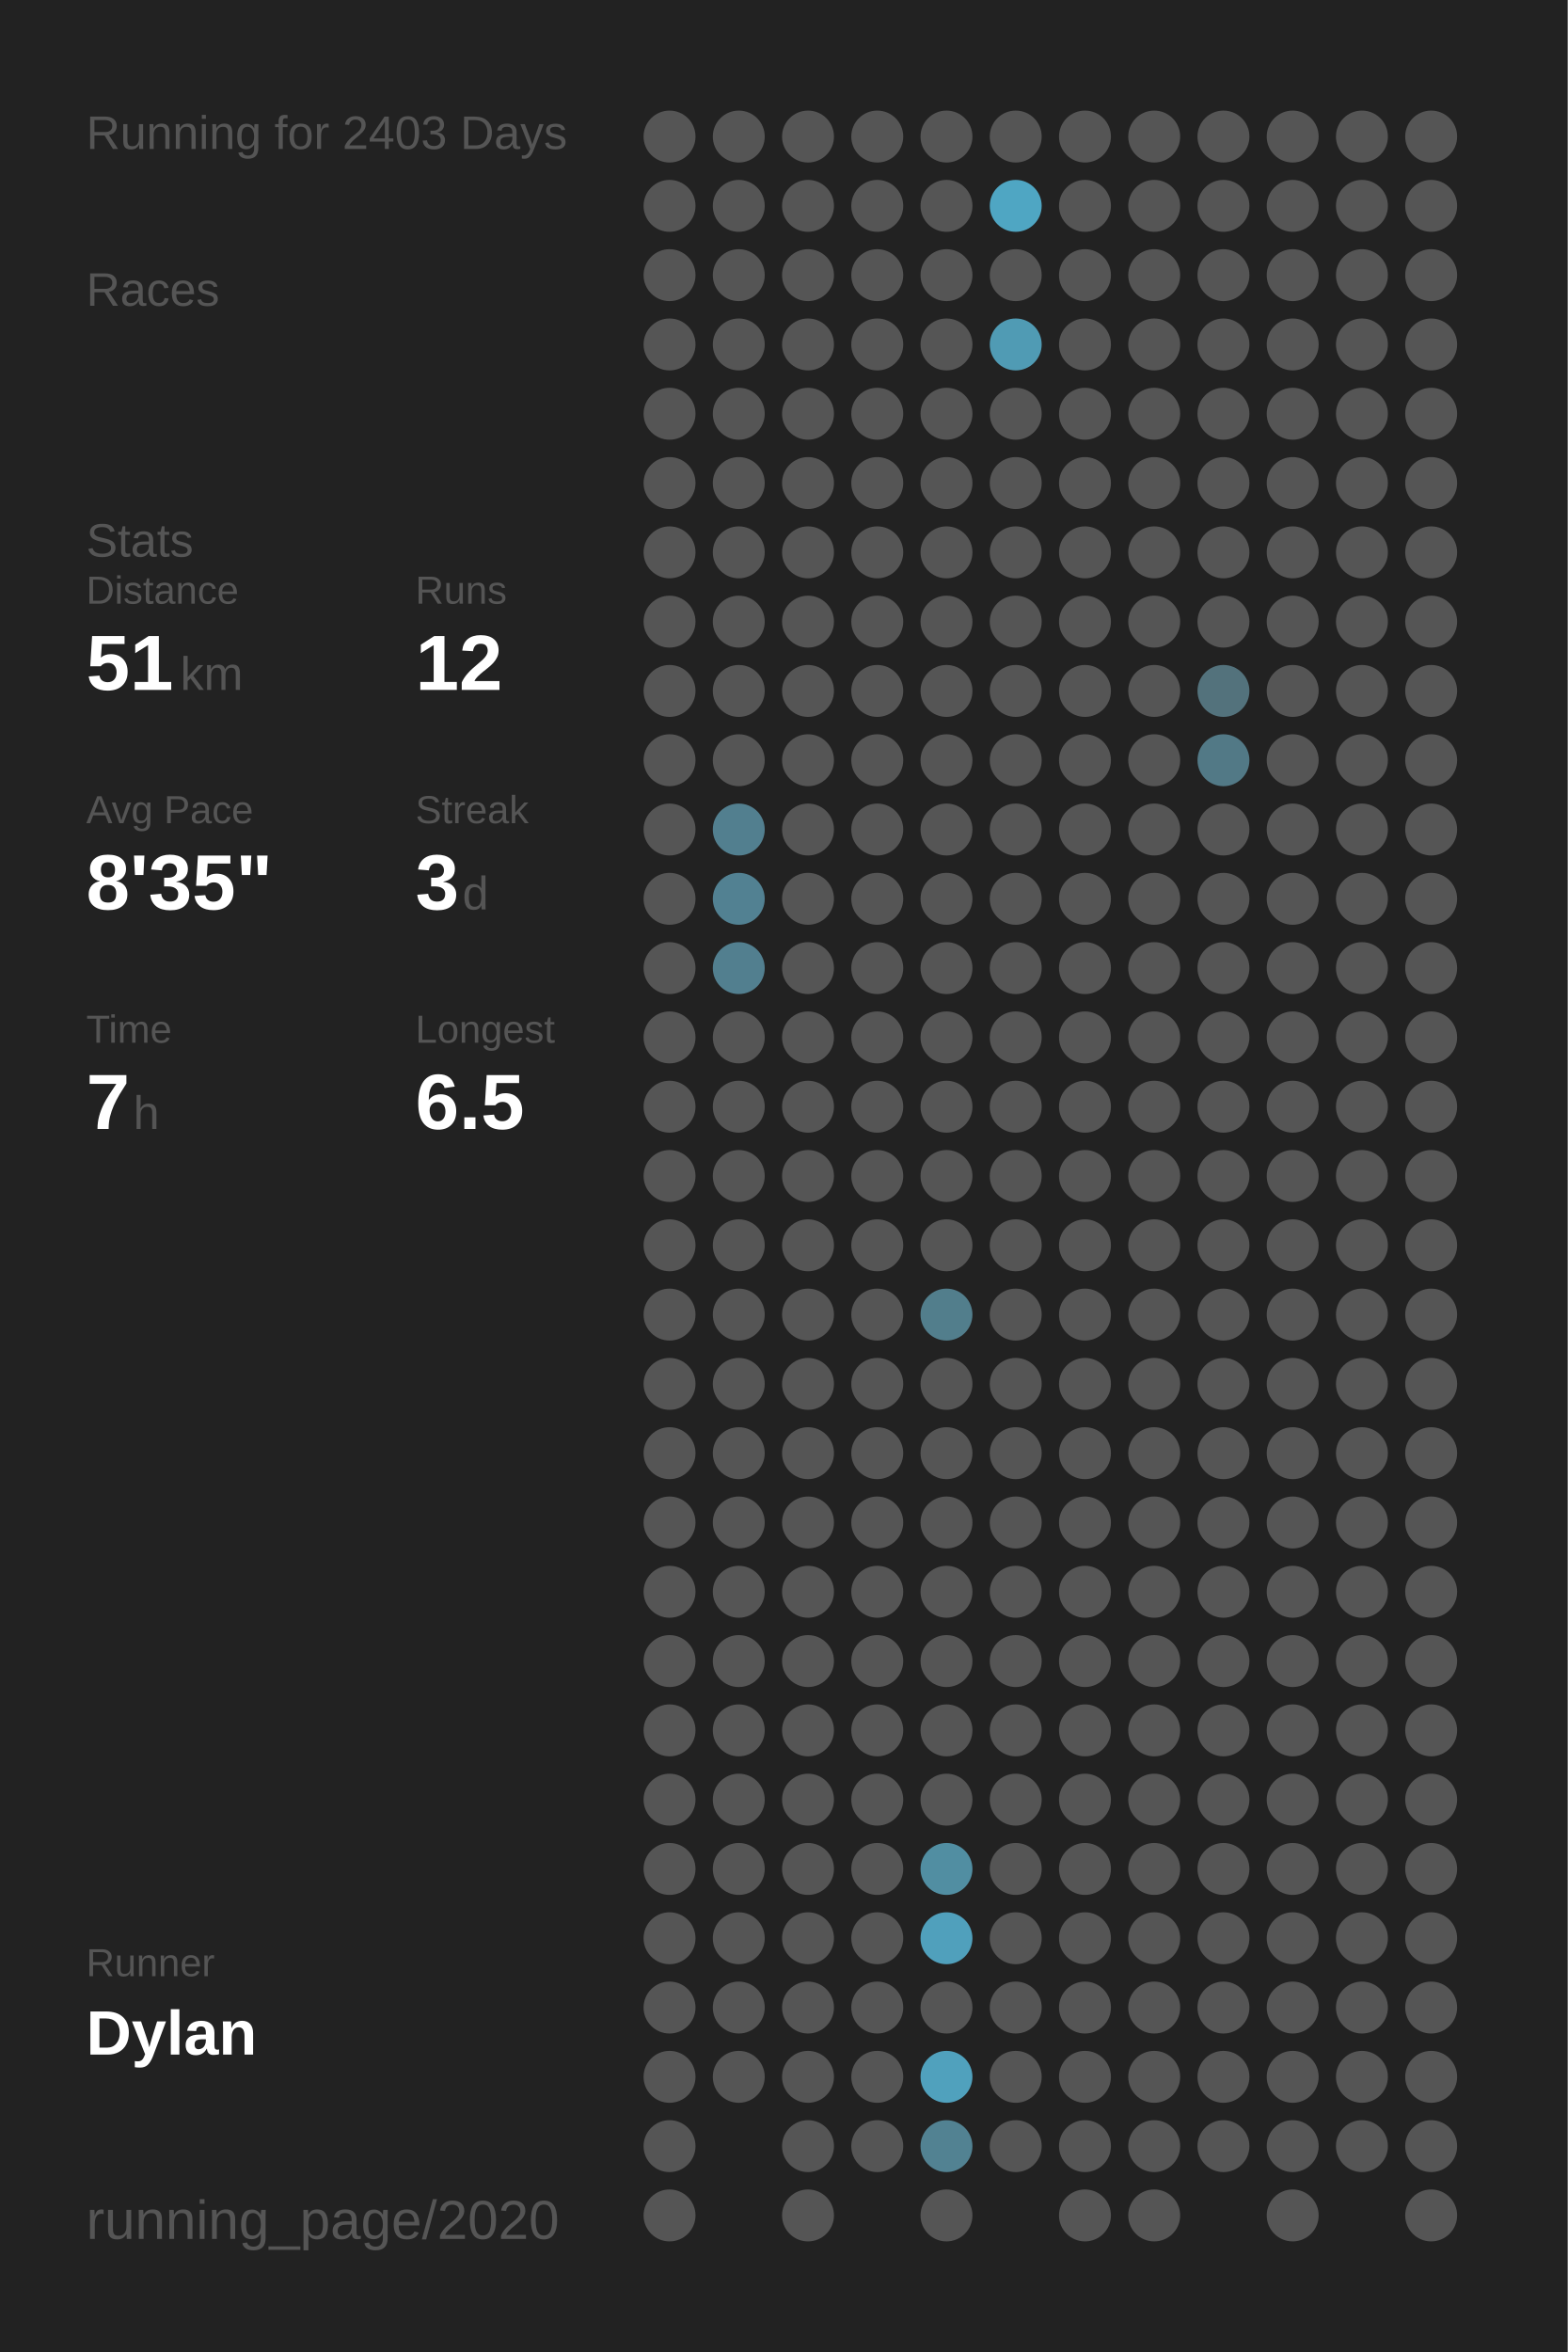
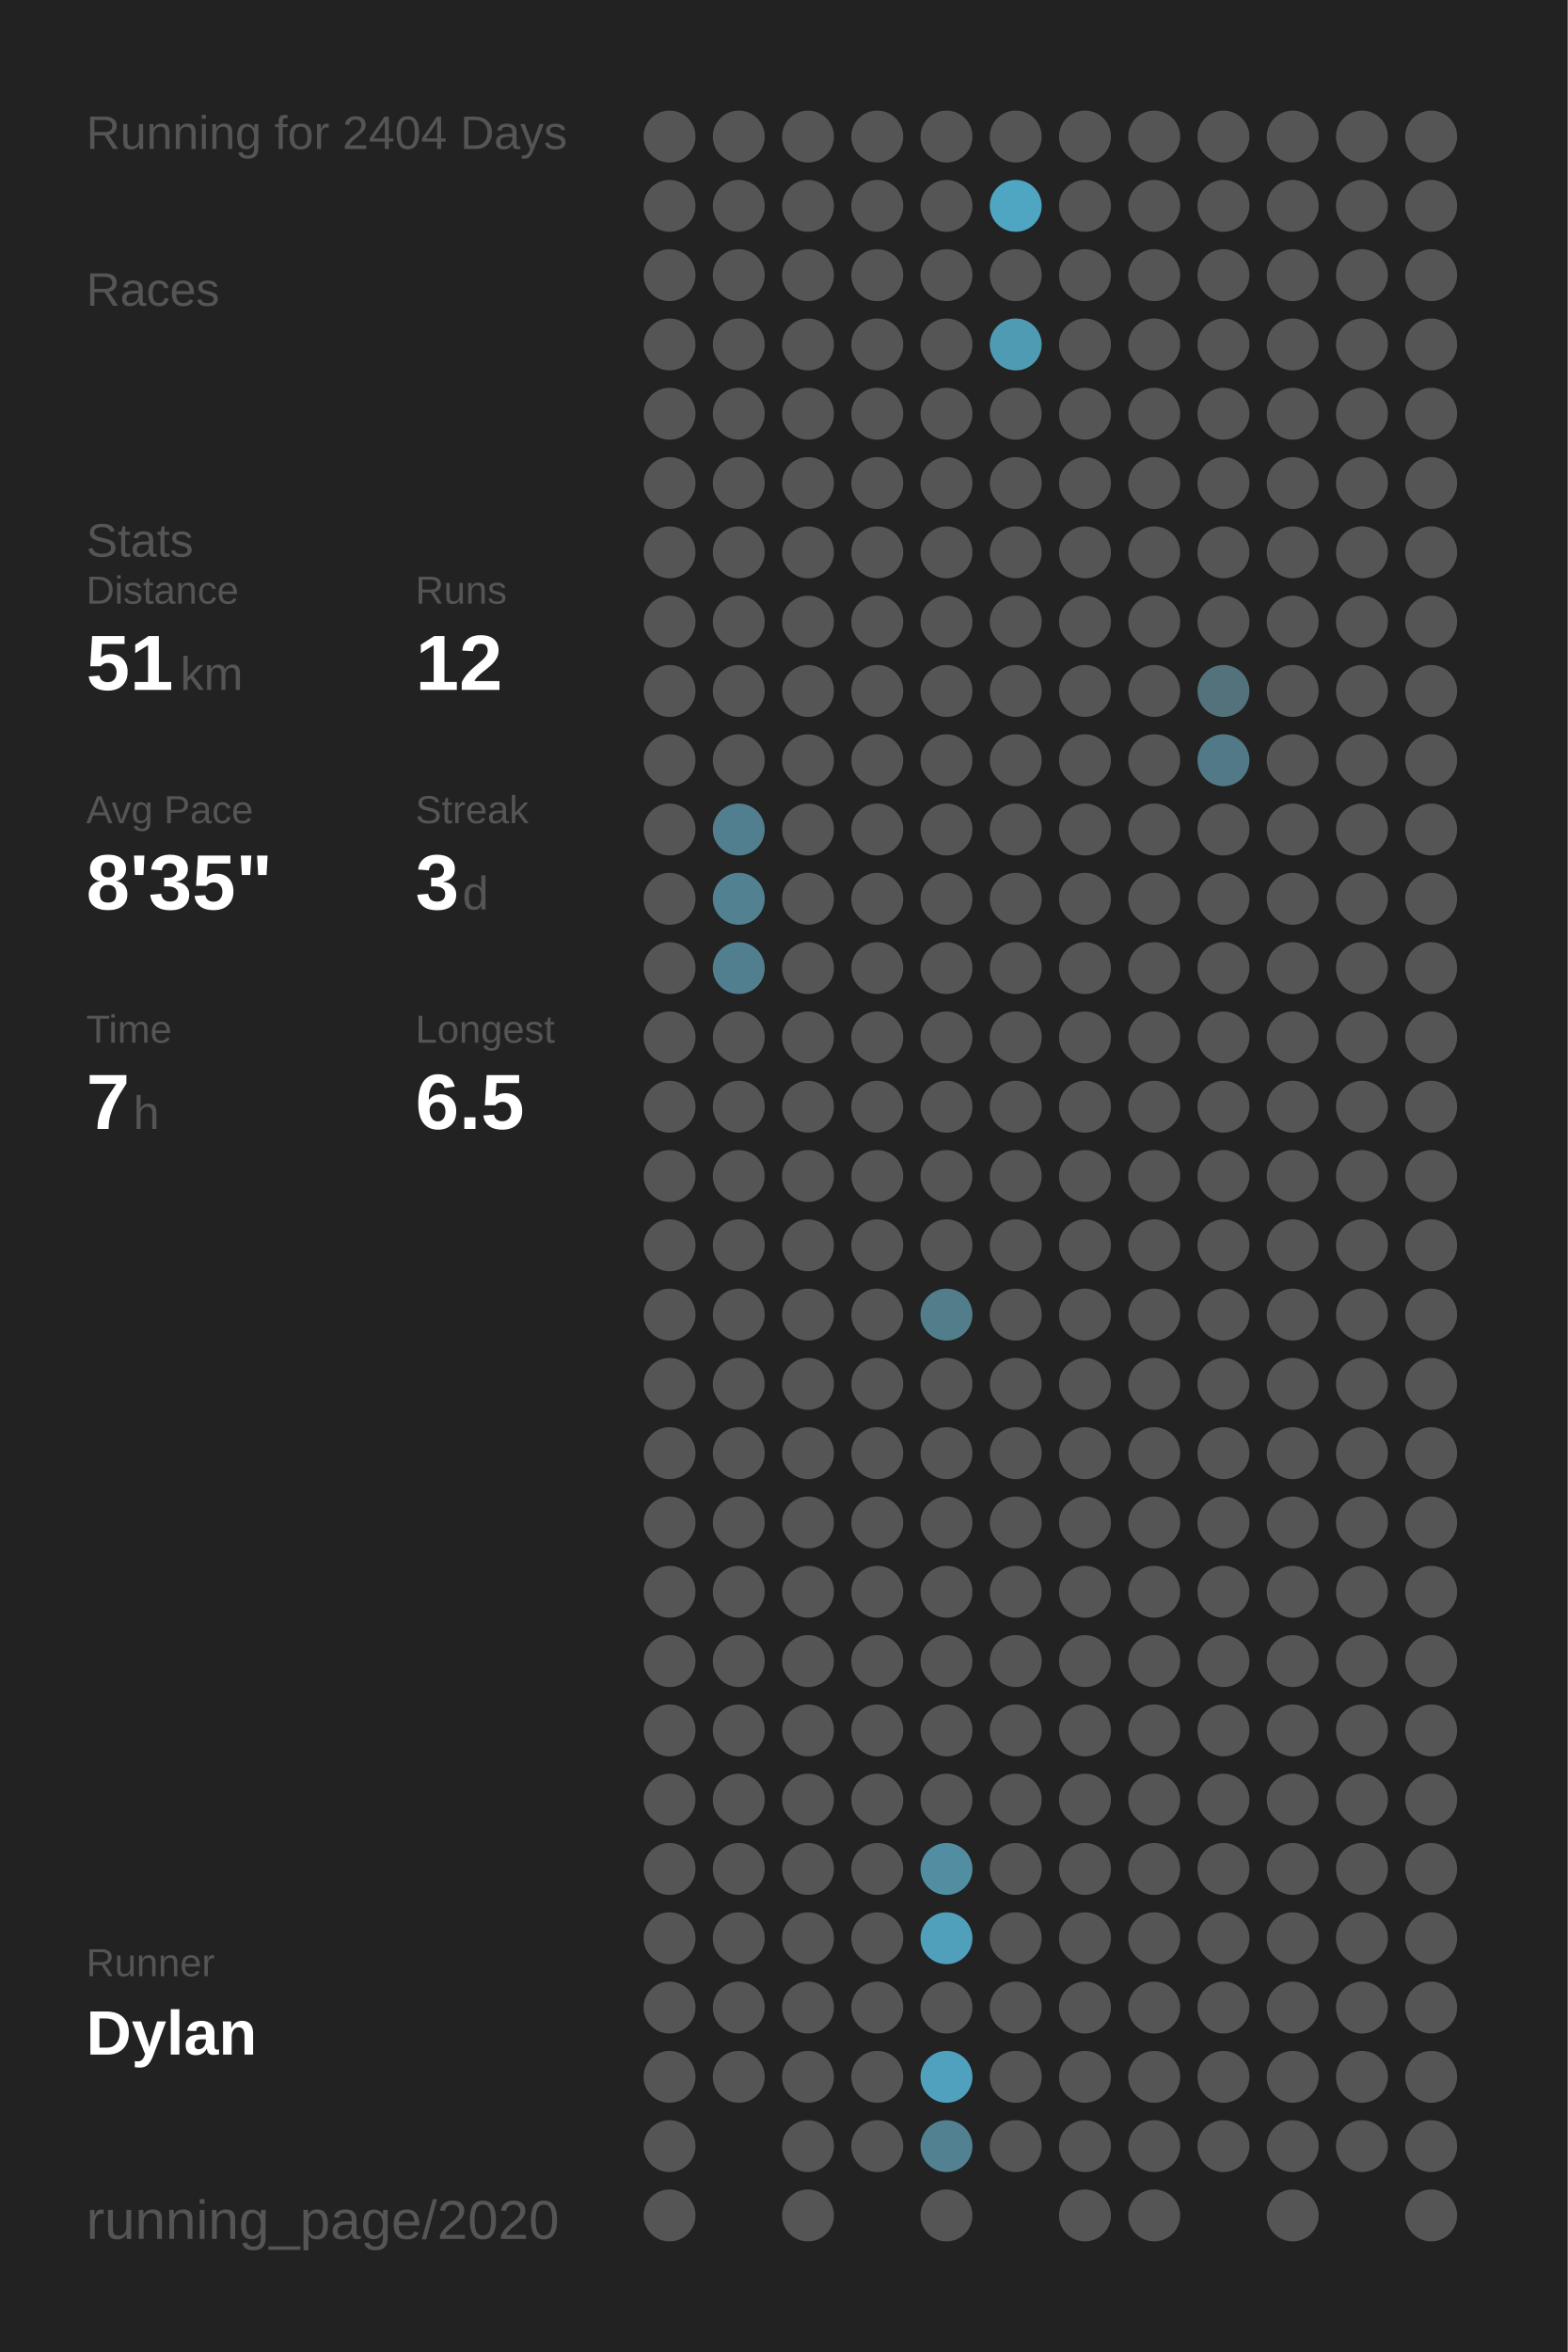
<svg xmlns="http://www.w3.org/2000/svg" baseProfile="full" class="activity-poster" data-activity-mode="running" data-poster-role="poster" data-poster-type="year_summary" height="300mm" version="1.1" viewBox="0,0,200,300" width="200mm">
  <defs />
  <rect class="poster-background" data-poster-role="background" fill="#222222" height="300" stroke="none" width="200" x="0" y="0" />
-   <text fill="#555555" style="font-size:6px; font-family:Arial;" x="11" y="19">Running for 2403 Days</text>
+   <text fill="#555555" style="font-size:6px; font-family:Arial;" x="11" y="19">Running for 2404 Days</text>
  <text fill="#555555" style="font-size:6px; font-family:Arial;" x="11" y="39">Races</text>
  <text fill="#555555" style="font-size:6px; font-family:Arial;" x="11" y="71">Stats</text>
  <text fill="#555555" style="font-size:5px; font-family:Arial;" x="11" y="77">Distance</text>
  <text fill="#FFFFFF" style="font-size:10px; font-family:Arial; font-weight:bold;" x="11" y="88">51</text>
  <text fill="#555555" style="font-size:6px; font-family:Arial;" x="23" y="88">km</text>
  <text fill="#555555" style="font-size:5px; font-family:Arial;" x="53" y="77">Runs</text>
  <text fill="#FFFFFF" style="font-size:10px; font-family:Arial; font-weight:bold;" x="53" y="88">12</text>
  <text fill="#555555" style="font-size:5px; font-family:Arial;" x="11" y="105">Avg Pace</text>
  <text fill="#FFFFFF" style="font-size:10px; font-family:Arial; font-weight:bold;" x="11" y="116">8'35"</text>
  <text fill="#555555" style="font-size:5px; font-family:Arial;" x="53" y="105">Streak</text>
  <text fill="#FFFFFF" style="font-size:10px; font-family:Arial; font-weight:bold;" x="53" y="116">3</text>
  <text fill="#555555" style="font-size:6px; font-family:Arial;" x="59" y="116">d</text>
  <text fill="#555555" style="font-size:5px; font-family:Arial;" x="11" y="133">Time</text>
  <text fill="#FFFFFF" style="font-size:10px; font-family:Arial; font-weight:bold;" x="11" y="144">7</text>
  <text fill="#555555" style="font-size:6px; font-family:Arial;" x="17" y="144">h</text>
  <text fill="#555555" style="font-size:5px; font-family:Arial;" x="53" y="133">Longest</text>
  <text fill="#FFFFFF" style="font-size:10px; font-family:Arial; font-weight:bold;" x="53" y="144">6.5</text>
  <text fill="#555555" style="font-size:5px; font-family:Arial;" x="11" y="252.065">Runner</text>
  <text fill="#FFFFFF" style="font-size:8px; font-family:Arial; font-weight:bold;" x="11" y="262.065">Dylan</text>
  <text fill="#555555" style="font-size:7px; font-family:Arial;" x="11" y="285.581">running_page/2020</text>
  <circle cx="85.417" cy="17.419" fill="#555555" r="3.312" />
  <circle cx="85.417" cy="26.258" fill="#555555" r="3.312" />
  <circle cx="85.417" cy="35.097" fill="#555555" r="3.312" />
  <circle cx="85.417" cy="43.935" fill="#555555" r="3.312" />
  <circle cx="85.417" cy="52.774" fill="#555555" r="3.312" />
  <circle cx="85.417" cy="61.613" fill="#555555" r="3.312" />
  <circle cx="85.417" cy="70.452" fill="#555555" r="3.312" />
  <circle cx="85.417" cy="79.29" fill="#555555" r="3.312" />
  <circle cx="85.417" cy="88.129" fill="#555555" r="3.312" />
  <circle cx="85.417" cy="96.968" fill="#555555" r="3.312" />
  <circle cx="85.417" cy="105.806" fill="#555555" r="3.312" />
  <circle cx="85.417" cy="114.645" fill="#555555" r="3.312" />
  <circle cx="85.417" cy="123.484" fill="#555555" r="3.312" />
  <circle cx="85.417" cy="132.323" fill="#555555" r="3.312" />
  <circle cx="85.417" cy="141.161" fill="#555555" r="3.312" />
  <circle cx="85.417" cy="150" fill="#555555" r="3.312" />
  <circle cx="85.417" cy="158.839" fill="#555555" r="3.312" />
  <circle cx="85.417" cy="167.677" fill="#555555" r="3.312" />
  <circle cx="85.417" cy="176.516" fill="#555555" r="3.312" />
  <circle cx="85.417" cy="185.355" fill="#555555" r="3.312" />
  <circle cx="85.417" cy="194.194" fill="#555555" r="3.312" />
  <circle cx="85.417" cy="203.032" fill="#555555" r="3.312" />
  <circle cx="85.417" cy="211.871" fill="#555555" r="3.312" />
  <circle cx="85.417" cy="220.71" fill="#555555" r="3.312" />
  <circle cx="85.417" cy="229.548" fill="#555555" r="3.312" />
  <circle cx="85.417" cy="238.387" fill="#555555" r="3.312" />
  <circle cx="85.417" cy="247.226" fill="#555555" r="3.312" />
  <circle cx="85.417" cy="256.065" fill="#555555" r="3.312" />
  <circle cx="85.417" cy="264.903" fill="#555555" r="3.312" />
  <circle cx="85.417" cy="273.742" fill="#555555" r="3.312" />
  <circle cx="85.417" cy="282.581" fill="#555555" r="3.312" />
  <circle cx="94.25" cy="17.419" fill="#555555" r="3.312" />
  <circle cx="94.25" cy="26.258" fill="#555555" r="3.312" />
  <circle cx="94.25" cy="35.097" fill="#555555" r="3.312" />
  <circle cx="94.25" cy="43.935" fill="#555555" r="3.312" />
  <circle cx="94.25" cy="52.774" fill="#555555" r="3.312" />
  <circle cx="94.25" cy="61.613" fill="#555555" r="3.312" />
  <circle cx="94.25" cy="70.452" fill="#555555" r="3.312" />
  <circle cx="94.25" cy="79.29" fill="#555555" r="3.312" />
  <circle cx="94.25" cy="88.129" fill="#555555" r="3.312" />
  <circle cx="94.25" cy="96.968" fill="#555555" r="3.312" />
  <circle cx="94.25" cy="105.806" fill="#527f8f" r="3.312" />
  <circle cx="94.25" cy="114.645" fill="#528192" r="3.312" />
  <circle cx="94.25" cy="123.484" fill="#527f8f" r="3.312" />
  <circle cx="94.25" cy="132.323" fill="#555555" r="3.312" />
  <circle cx="94.25" cy="141.161" fill="#555555" r="3.312" />
  <circle cx="94.25" cy="150" fill="#555555" r="3.312" />
  <circle cx="94.25" cy="158.839" fill="#555555" r="3.312" />
  <circle cx="94.25" cy="167.677" fill="#555555" r="3.312" />
  <circle cx="94.25" cy="176.516" fill="#555555" r="3.312" />
  <circle cx="94.25" cy="185.355" fill="#555555" r="3.312" />
  <circle cx="94.25" cy="194.194" fill="#555555" r="3.312" />
  <circle cx="94.25" cy="203.032" fill="#555555" r="3.312" />
  <circle cx="94.25" cy="211.871" fill="#555555" r="3.312" />
  <circle cx="94.25" cy="220.71" fill="#555555" r="3.312" />
  <circle cx="94.25" cy="229.548" fill="#555555" r="3.312" />
  <circle cx="94.25" cy="238.387" fill="#555555" r="3.312" />
  <circle cx="94.25" cy="247.226" fill="#555555" r="3.312" />
  <circle cx="94.25" cy="256.065" fill="#555555" r="3.312" />
  <circle cx="94.25" cy="264.903" fill="#555555" r="3.312" />
  <circle cx="103.083" cy="17.419" fill="#555555" r="3.312" />
  <circle cx="103.083" cy="26.258" fill="#555555" r="3.312" />
  <circle cx="103.083" cy="35.097" fill="#555555" r="3.312" />
  <circle cx="103.083" cy="43.935" fill="#555555" r="3.312" />
  <circle cx="103.083" cy="52.774" fill="#555555" r="3.312" />
  <circle cx="103.083" cy="61.613" fill="#555555" r="3.312" />
  <circle cx="103.083" cy="70.452" fill="#555555" r="3.312" />
  <circle cx="103.083" cy="79.29" fill="#555555" r="3.312" />
  <circle cx="103.083" cy="88.129" fill="#555555" r="3.312" />
  <circle cx="103.083" cy="96.968" fill="#555555" r="3.312" />
  <circle cx="103.083" cy="105.806" fill="#555555" r="3.312" />
  <circle cx="103.083" cy="114.645" fill="#555555" r="3.312" />
  <circle cx="103.083" cy="123.484" fill="#555555" r="3.312" />
  <circle cx="103.083" cy="132.323" fill="#555555" r="3.312" />
  <circle cx="103.083" cy="141.161" fill="#555555" r="3.312" />
  <circle cx="103.083" cy="150" fill="#555555" r="3.312" />
  <circle cx="103.083" cy="158.839" fill="#555555" r="3.312" />
  <circle cx="103.083" cy="167.677" fill="#555555" r="3.312" />
  <circle cx="103.083" cy="176.516" fill="#555555" r="3.312" />
  <circle cx="103.083" cy="185.355" fill="#555555" r="3.312" />
  <circle cx="103.083" cy="194.194" fill="#555555" r="3.312" />
  <circle cx="103.083" cy="203.032" fill="#555555" r="3.312" />
  <circle cx="103.083" cy="211.871" fill="#555555" r="3.312" />
  <circle cx="103.083" cy="220.71" fill="#555555" r="3.312" />
  <circle cx="103.083" cy="229.548" fill="#555555" r="3.312" />
  <circle cx="103.083" cy="238.387" fill="#555555" r="3.312" />
  <circle cx="103.083" cy="247.226" fill="#555555" r="3.312" />
  <circle cx="103.083" cy="256.065" fill="#555555" r="3.312" />
  <circle cx="103.083" cy="264.903" fill="#555555" r="3.312" />
  <circle cx="103.083" cy="273.742" fill="#555555" r="3.312" />
  <circle cx="103.083" cy="282.581" fill="#555555" r="3.312" />
  <circle cx="111.917" cy="17.419" fill="#555555" r="3.312" />
  <circle cx="111.917" cy="26.258" fill="#555555" r="3.312" />
  <circle cx="111.917" cy="35.097" fill="#555555" r="3.312" />
  <circle cx="111.917" cy="43.935" fill="#555555" r="3.312" />
  <circle cx="111.917" cy="52.774" fill="#555555" r="3.312" />
  <circle cx="111.917" cy="61.613" fill="#555555" r="3.312" />
  <circle cx="111.917" cy="70.452" fill="#555555" r="3.312" />
  <circle cx="111.917" cy="79.29" fill="#555555" r="3.312" />
  <circle cx="111.917" cy="88.129" fill="#555555" r="3.312" />
  <circle cx="111.917" cy="96.968" fill="#555555" r="3.312" />
  <circle cx="111.917" cy="105.806" fill="#555555" r="3.312" />
  <circle cx="111.917" cy="114.645" fill="#555555" r="3.312" />
  <circle cx="111.917" cy="123.484" fill="#555555" r="3.312" />
  <circle cx="111.917" cy="132.323" fill="#555555" r="3.312" />
  <circle cx="111.917" cy="141.161" fill="#555555" r="3.312" />
  <circle cx="111.917" cy="150" fill="#555555" r="3.312" />
  <circle cx="111.917" cy="158.839" fill="#555555" r="3.312" />
  <circle cx="111.917" cy="167.677" fill="#555555" r="3.312" />
  <circle cx="111.917" cy="176.516" fill="#555555" r="3.312" />
  <circle cx="111.917" cy="185.355" fill="#555555" r="3.312" />
  <circle cx="111.917" cy="194.194" fill="#555555" r="3.312" />
  <circle cx="111.917" cy="203.032" fill="#555555" r="3.312" />
  <circle cx="111.917" cy="211.871" fill="#555555" r="3.312" />
  <circle cx="111.917" cy="220.71" fill="#555555" r="3.312" />
  <circle cx="111.917" cy="229.548" fill="#555555" r="3.312" />
  <circle cx="111.917" cy="238.387" fill="#555555" r="3.312" />
  <circle cx="111.917" cy="247.226" fill="#555555" r="3.312" />
  <circle cx="111.917" cy="256.065" fill="#555555" r="3.312" />
  <circle cx="111.917" cy="264.903" fill="#555555" r="3.312" />
  <circle cx="111.917" cy="273.742" fill="#555555" r="3.312" />
  <circle cx="120.75" cy="17.419" fill="#555555" r="3.312" />
  <circle cx="120.75" cy="26.258" fill="#555555" r="3.312" />
  <circle cx="120.75" cy="35.097" fill="#555555" r="3.312" />
  <circle cx="120.75" cy="43.935" fill="#555555" r="3.312" />
  <circle cx="120.75" cy="52.774" fill="#555555" r="3.312" />
  <circle cx="120.75" cy="61.613" fill="#555555" r="3.312" />
  <circle cx="120.75" cy="70.452" fill="#555555" r="3.312" />
  <circle cx="120.75" cy="79.29" fill="#555555" r="3.312" />
  <circle cx="120.75" cy="88.129" fill="#555555" r="3.312" />
  <circle cx="120.75" cy="96.968" fill="#555555" r="3.312" />
  <circle cx="120.75" cy="105.806" fill="#555555" r="3.312" />
  <circle cx="120.75" cy="114.645" fill="#555555" r="3.312" />
  <circle cx="120.75" cy="123.484" fill="#555555" r="3.312" />
  <circle cx="120.75" cy="132.323" fill="#555555" r="3.312" />
  <circle cx="120.75" cy="141.161" fill="#555555" r="3.312" />
  <circle cx="120.75" cy="150" fill="#555555" r="3.312" />
  <circle cx="120.75" cy="158.839" fill="#555555" r="3.312" />
  <circle cx="120.75" cy="167.677" fill="#527e8c" r="3.312" />
  <circle cx="120.75" cy="176.516" fill="#555555" r="3.312" />
  <circle cx="120.75" cy="185.355" fill="#555555" r="3.312" />
  <circle cx="120.75" cy="194.194" fill="#555555" r="3.312" />
  <circle cx="120.75" cy="203.032" fill="#555555" r="3.312" />
  <circle cx="120.75" cy="211.871" fill="#555555" r="3.312" />
  <circle cx="120.75" cy="220.71" fill="#555555" r="3.312" />
  <circle cx="120.75" cy="229.548" fill="#555555" r="3.312" />
  <circle cx="120.75" cy="238.387" fill="#518ea2" r="3.312" />
  <circle cx="120.75" cy="247.226" fill="#50a0bc" r="3.312" />
  <circle cx="120.75" cy="256.065" fill="#555555" r="3.312" />
  <circle cx="120.75" cy="264.903" fill="#50a1bd" r="3.312" />
  <circle cx="120.75" cy="273.742" fill="#528292" r="3.312" />
  <circle cx="120.75" cy="282.581" fill="#555555" r="3.312" />
  <circle cx="129.583" cy="17.419" fill="#555555" r="3.312" />
  <circle cx="129.583" cy="26.258" fill="#4fa6c3" r="3.312" />
  <circle cx="129.583" cy="35.097" fill="#555555" r="3.312" />
  <circle cx="129.583" cy="43.935" fill="#509bb4" r="3.312" />
  <circle cx="129.583" cy="52.774" fill="#555555" r="3.312" />
  <circle cx="129.583" cy="61.613" fill="#555555" r="3.312" />
  <circle cx="129.583" cy="70.452" fill="#555555" r="3.312" />
  <circle cx="129.583" cy="79.29" fill="#555555" r="3.312" />
  <circle cx="129.583" cy="88.129" fill="#555555" r="3.312" />
  <circle cx="129.583" cy="96.968" fill="#555555" r="3.312" />
  <circle cx="129.583" cy="105.806" fill="#555555" r="3.312" />
  <circle cx="129.583" cy="114.645" fill="#555555" r="3.312" />
  <circle cx="129.583" cy="123.484" fill="#555555" r="3.312" />
  <circle cx="129.583" cy="132.323" fill="#555555" r="3.312" />
  <circle cx="129.583" cy="141.161" fill="#555555" r="3.312" />
  <circle cx="129.583" cy="150" fill="#555555" r="3.312" />
  <circle cx="129.583" cy="158.839" fill="#555555" r="3.312" />
  <circle cx="129.583" cy="167.677" fill="#555555" r="3.312" />
  <circle cx="129.583" cy="176.516" fill="#555555" r="3.312" />
  <circle cx="129.583" cy="185.355" fill="#555555" r="3.312" />
  <circle cx="129.583" cy="194.194" fill="#555555" r="3.312" />
  <circle cx="129.583" cy="203.032" fill="#555555" r="3.312" />
  <circle cx="129.583" cy="211.871" fill="#555555" r="3.312" />
  <circle cx="129.583" cy="220.71" fill="#555555" r="3.312" />
  <circle cx="129.583" cy="229.548" fill="#555555" r="3.312" />
  <circle cx="129.583" cy="238.387" fill="#555555" r="3.312" />
  <circle cx="129.583" cy="247.226" fill="#555555" r="3.312" />
  <circle cx="129.583" cy="256.065" fill="#555555" r="3.312" />
  <circle cx="129.583" cy="264.903" fill="#555555" r="3.312" />
  <circle cx="129.583" cy="273.742" fill="#555555" r="3.312" />
  <circle cx="138.417" cy="17.419" fill="#555555" r="3.312" />
  <circle cx="138.417" cy="26.258" fill="#555555" r="3.312" />
  <circle cx="138.417" cy="35.097" fill="#555555" r="3.312" />
  <circle cx="138.417" cy="43.935" fill="#555555" r="3.312" />
  <circle cx="138.417" cy="52.774" fill="#555555" r="3.312" />
  <circle cx="138.417" cy="61.613" fill="#555555" r="3.312" />
  <circle cx="138.417" cy="70.452" fill="#555555" r="3.312" />
  <circle cx="138.417" cy="79.29" fill="#555555" r="3.312" />
  <circle cx="138.417" cy="88.129" fill="#555555" r="3.312" />
  <circle cx="138.417" cy="96.968" fill="#555555" r="3.312" />
  <circle cx="138.417" cy="105.806" fill="#555555" r="3.312" />
  <circle cx="138.417" cy="114.645" fill="#555555" r="3.312" />
  <circle cx="138.417" cy="123.484" fill="#555555" r="3.312" />
  <circle cx="138.417" cy="132.323" fill="#555555" r="3.312" />
  <circle cx="138.417" cy="141.161" fill="#555555" r="3.312" />
  <circle cx="138.417" cy="150" fill="#555555" r="3.312" />
  <circle cx="138.417" cy="158.839" fill="#555555" r="3.312" />
  <circle cx="138.417" cy="167.677" fill="#555555" r="3.312" />
  <circle cx="138.417" cy="176.516" fill="#555555" r="3.312" />
  <circle cx="138.417" cy="185.355" fill="#555555" r="3.312" />
  <circle cx="138.417" cy="194.194" fill="#555555" r="3.312" />
  <circle cx="138.417" cy="203.032" fill="#555555" r="3.312" />
  <circle cx="138.417" cy="211.871" fill="#555555" r="3.312" />
  <circle cx="138.417" cy="220.71" fill="#555555" r="3.312" />
  <circle cx="138.417" cy="229.548" fill="#555555" r="3.312" />
  <circle cx="138.417" cy="238.387" fill="#555555" r="3.312" />
  <circle cx="138.417" cy="247.226" fill="#555555" r="3.312" />
  <circle cx="138.417" cy="256.065" fill="#555555" r="3.312" />
  <circle cx="138.417" cy="264.903" fill="#555555" r="3.312" />
  <circle cx="138.417" cy="273.742" fill="#555555" r="3.312" />
  <circle cx="138.417" cy="282.581" fill="#555555" r="3.312" />
  <circle cx="147.25" cy="17.419" fill="#555555" r="3.312" />
  <circle cx="147.25" cy="26.258" fill="#555555" r="3.312" />
  <circle cx="147.25" cy="35.097" fill="#555555" r="3.312" />
  <circle cx="147.25" cy="43.935" fill="#555555" r="3.312" />
  <circle cx="147.25" cy="52.774" fill="#555555" r="3.312" />
  <circle cx="147.25" cy="61.613" fill="#555555" r="3.312" />
  <circle cx="147.25" cy="70.452" fill="#555555" r="3.312" />
  <circle cx="147.25" cy="79.29" fill="#555555" r="3.312" />
  <circle cx="147.25" cy="88.129" fill="#555555" r="3.312" />
  <circle cx="147.25" cy="96.968" fill="#555555" r="3.312" />
  <circle cx="147.25" cy="105.806" fill="#555555" r="3.312" />
  <circle cx="147.25" cy="114.645" fill="#555555" r="3.312" />
  <circle cx="147.25" cy="123.484" fill="#555555" r="3.312" />
  <circle cx="147.25" cy="132.323" fill="#555555" r="3.312" />
  <circle cx="147.25" cy="141.161" fill="#555555" r="3.312" />
  <circle cx="147.25" cy="150" fill="#555555" r="3.312" />
  <circle cx="147.25" cy="158.839" fill="#555555" r="3.312" />
  <circle cx="147.25" cy="167.677" fill="#555555" r="3.312" />
  <circle cx="147.25" cy="176.516" fill="#555555" r="3.312" />
  <circle cx="147.25" cy="185.355" fill="#555555" r="3.312" />
  <circle cx="147.25" cy="194.194" fill="#555555" r="3.312" />
  <circle cx="147.25" cy="203.032" fill="#555555" r="3.312" />
  <circle cx="147.25" cy="211.871" fill="#555555" r="3.312" />
  <circle cx="147.25" cy="220.71" fill="#555555" r="3.312" />
  <circle cx="147.25" cy="229.548" fill="#555555" r="3.312" />
  <circle cx="147.25" cy="238.387" fill="#555555" r="3.312" />
  <circle cx="147.25" cy="247.226" fill="#555555" r="3.312" />
  <circle cx="147.25" cy="256.065" fill="#555555" r="3.312" />
  <circle cx="147.25" cy="264.903" fill="#555555" r="3.312" />
  <circle cx="147.25" cy="273.742" fill="#555555" r="3.312" />
  <circle cx="147.25" cy="282.581" fill="#555555" r="3.312" />
  <circle cx="156.083" cy="17.419" fill="#555555" r="3.312" />
  <circle cx="156.083" cy="26.258" fill="#555555" r="3.312" />
  <circle cx="156.083" cy="35.097" fill="#555555" r="3.312" />
  <circle cx="156.083" cy="43.935" fill="#555555" r="3.312" />
  <circle cx="156.083" cy="52.774" fill="#555555" r="3.312" />
  <circle cx="156.083" cy="61.613" fill="#555555" r="3.312" />
  <circle cx="156.083" cy="70.452" fill="#555555" r="3.312" />
  <circle cx="156.083" cy="79.29" fill="#555555" r="3.312" />
  <circle cx="156.083" cy="88.129" fill="#53727c" r="3.312" />
  <circle cx="156.083" cy="96.968" fill="#527986" r="3.312" />
  <circle cx="156.083" cy="105.806" fill="#555555" r="3.312" />
  <circle cx="156.083" cy="114.645" fill="#555555" r="3.312" />
  <circle cx="156.083" cy="123.484" fill="#555555" r="3.312" />
  <circle cx="156.083" cy="132.323" fill="#555555" r="3.312" />
  <circle cx="156.083" cy="141.161" fill="#555555" r="3.312" />
  <circle cx="156.083" cy="150" fill="#555555" r="3.312" />
  <circle cx="156.083" cy="158.839" fill="#555555" r="3.312" />
  <circle cx="156.083" cy="167.677" fill="#555555" r="3.312" />
  <circle cx="156.083" cy="176.516" fill="#555555" r="3.312" />
  <circle cx="156.083" cy="185.355" fill="#555555" r="3.312" />
  <circle cx="156.083" cy="194.194" fill="#555555" r="3.312" />
  <circle cx="156.083" cy="203.032" fill="#555555" r="3.312" />
  <circle cx="156.083" cy="211.871" fill="#555555" r="3.312" />
  <circle cx="156.083" cy="220.71" fill="#555555" r="3.312" />
  <circle cx="156.083" cy="229.548" fill="#555555" r="3.312" />
  <circle cx="156.083" cy="238.387" fill="#555555" r="3.312" />
  <circle cx="156.083" cy="247.226" fill="#555555" r="3.312" />
  <circle cx="156.083" cy="256.065" fill="#555555" r="3.312" />
  <circle cx="156.083" cy="264.903" fill="#555555" r="3.312" />
  <circle cx="156.083" cy="273.742" fill="#555555" r="3.312" />
  <circle cx="164.917" cy="17.419" fill="#555555" r="3.312" />
  <circle cx="164.917" cy="26.258" fill="#555555" r="3.312" />
  <circle cx="164.917" cy="35.097" fill="#555555" r="3.312" />
  <circle cx="164.917" cy="43.935" fill="#555555" r="3.312" />
  <circle cx="164.917" cy="52.774" fill="#555555" r="3.312" />
  <circle cx="164.917" cy="61.613" fill="#555555" r="3.312" />
  <circle cx="164.917" cy="70.452" fill="#555555" r="3.312" />
  <circle cx="164.917" cy="79.29" fill="#555555" r="3.312" />
  <circle cx="164.917" cy="88.129" fill="#555555" r="3.312" />
  <circle cx="164.917" cy="96.968" fill="#555555" r="3.312" />
  <circle cx="164.917" cy="105.806" fill="#555555" r="3.312" />
  <circle cx="164.917" cy="114.645" fill="#555555" r="3.312" />
  <circle cx="164.917" cy="123.484" fill="#555555" r="3.312" />
  <circle cx="164.917" cy="132.323" fill="#555555" r="3.312" />
  <circle cx="164.917" cy="141.161" fill="#555555" r="3.312" />
  <circle cx="164.917" cy="150" fill="#555555" r="3.312" />
  <circle cx="164.917" cy="158.839" fill="#555555" r="3.312" />
  <circle cx="164.917" cy="167.677" fill="#555555" r="3.312" />
  <circle cx="164.917" cy="176.516" fill="#555555" r="3.312" />
  <circle cx="164.917" cy="185.355" fill="#555555" r="3.312" />
  <circle cx="164.917" cy="194.194" fill="#555555" r="3.312" />
  <circle cx="164.917" cy="203.032" fill="#555555" r="3.312" />
  <circle cx="164.917" cy="211.871" fill="#555555" r="3.312" />
  <circle cx="164.917" cy="220.71" fill="#555555" r="3.312" />
  <circle cx="164.917" cy="229.548" fill="#555555" r="3.312" />
  <circle cx="164.917" cy="238.387" fill="#555555" r="3.312" />
  <circle cx="164.917" cy="247.226" fill="#555555" r="3.312" />
  <circle cx="164.917" cy="256.065" fill="#555555" r="3.312" />
  <circle cx="164.917" cy="264.903" fill="#555555" r="3.312" />
  <circle cx="164.917" cy="273.742" fill="#555555" r="3.312" />
  <circle cx="164.917" cy="282.581" fill="#555555" r="3.312" />
  <circle cx="173.75" cy="17.419" fill="#555555" r="3.312" />
  <circle cx="173.75" cy="26.258" fill="#555555" r="3.312" />
  <circle cx="173.75" cy="35.097" fill="#555555" r="3.312" />
  <circle cx="173.75" cy="43.935" fill="#555555" r="3.312" />
  <circle cx="173.75" cy="52.774" fill="#555555" r="3.312" />
  <circle cx="173.75" cy="61.613" fill="#555555" r="3.312" />
  <circle cx="173.75" cy="70.452" fill="#555555" r="3.312" />
  <circle cx="173.75" cy="79.29" fill="#555555" r="3.312" />
  <circle cx="173.75" cy="88.129" fill="#555555" r="3.312" />
  <circle cx="173.75" cy="96.968" fill="#555555" r="3.312" />
  <circle cx="173.75" cy="105.806" fill="#555555" r="3.312" />
  <circle cx="173.75" cy="114.645" fill="#555555" r="3.312" />
  <circle cx="173.75" cy="123.484" fill="#555555" r="3.312" />
  <circle cx="173.75" cy="132.323" fill="#555555" r="3.312" />
  <circle cx="173.75" cy="141.161" fill="#555555" r="3.312" />
  <circle cx="173.75" cy="150" fill="#555555" r="3.312" />
  <circle cx="173.75" cy="158.839" fill="#555555" r="3.312" />
  <circle cx="173.75" cy="167.677" fill="#555555" r="3.312" />
  <circle cx="173.75" cy="176.516" fill="#555555" r="3.312" />
  <circle cx="173.75" cy="185.355" fill="#555555" r="3.312" />
  <circle cx="173.75" cy="194.194" fill="#555555" r="3.312" />
  <circle cx="173.75" cy="203.032" fill="#555555" r="3.312" />
  <circle cx="173.75" cy="211.871" fill="#555555" r="3.312" />
  <circle cx="173.75" cy="220.71" fill="#555555" r="3.312" />
  <circle cx="173.75" cy="229.548" fill="#555555" r="3.312" />
  <circle cx="173.75" cy="238.387" fill="#555555" r="3.312" />
  <circle cx="173.75" cy="247.226" fill="#555555" r="3.312" />
  <circle cx="173.75" cy="256.065" fill="#555555" r="3.312" />
  <circle cx="173.75" cy="264.903" fill="#555555" r="3.312" />
  <circle cx="173.75" cy="273.742" fill="#555555" r="3.312" />
  <circle cx="182.583" cy="17.419" fill="#555555" r="3.312" />
  <circle cx="182.583" cy="26.258" fill="#555555" r="3.312" />
  <circle cx="182.583" cy="35.097" fill="#555555" r="3.312" />
  <circle cx="182.583" cy="43.935" fill="#555555" r="3.312" />
  <circle cx="182.583" cy="52.774" fill="#555555" r="3.312" />
  <circle cx="182.583" cy="61.613" fill="#555555" r="3.312" />
  <circle cx="182.583" cy="70.452" fill="#555555" r="3.312" />
  <circle cx="182.583" cy="79.29" fill="#555555" r="3.312" />
  <circle cx="182.583" cy="88.129" fill="#555555" r="3.312" />
  <circle cx="182.583" cy="96.968" fill="#555555" r="3.312" />
  <circle cx="182.583" cy="105.806" fill="#555555" r="3.312" />
  <circle cx="182.583" cy="114.645" fill="#555555" r="3.312" />
  <circle cx="182.583" cy="123.484" fill="#555555" r="3.312" />
  <circle cx="182.583" cy="132.323" fill="#555555" r="3.312" />
  <circle cx="182.583" cy="141.161" fill="#555555" r="3.312" />
  <circle cx="182.583" cy="150" fill="#555555" r="3.312" />
  <circle cx="182.583" cy="158.839" fill="#555555" r="3.312" />
  <circle cx="182.583" cy="167.677" fill="#555555" r="3.312" />
  <circle cx="182.583" cy="176.516" fill="#555555" r="3.312" />
  <circle cx="182.583" cy="185.355" fill="#555555" r="3.312" />
  <circle cx="182.583" cy="194.194" fill="#555555" r="3.312" />
  <circle cx="182.583" cy="203.032" fill="#555555" r="3.312" />
  <circle cx="182.583" cy="211.871" fill="#555555" r="3.312" />
  <circle cx="182.583" cy="220.71" fill="#555555" r="3.312" />
  <circle cx="182.583" cy="229.548" fill="#555555" r="3.312" />
  <circle cx="182.583" cy="238.387" fill="#555555" r="3.312" />
  <circle cx="182.583" cy="247.226" fill="#555555" r="3.312" />
  <circle cx="182.583" cy="256.065" fill="#555555" r="3.312" />
  <circle cx="182.583" cy="264.903" fill="#555555" r="3.312" />
  <circle cx="182.583" cy="273.742" fill="#555555" r="3.312" />
  <circle cx="182.583" cy="282.581" fill="#555555" r="3.312" />
</svg>
